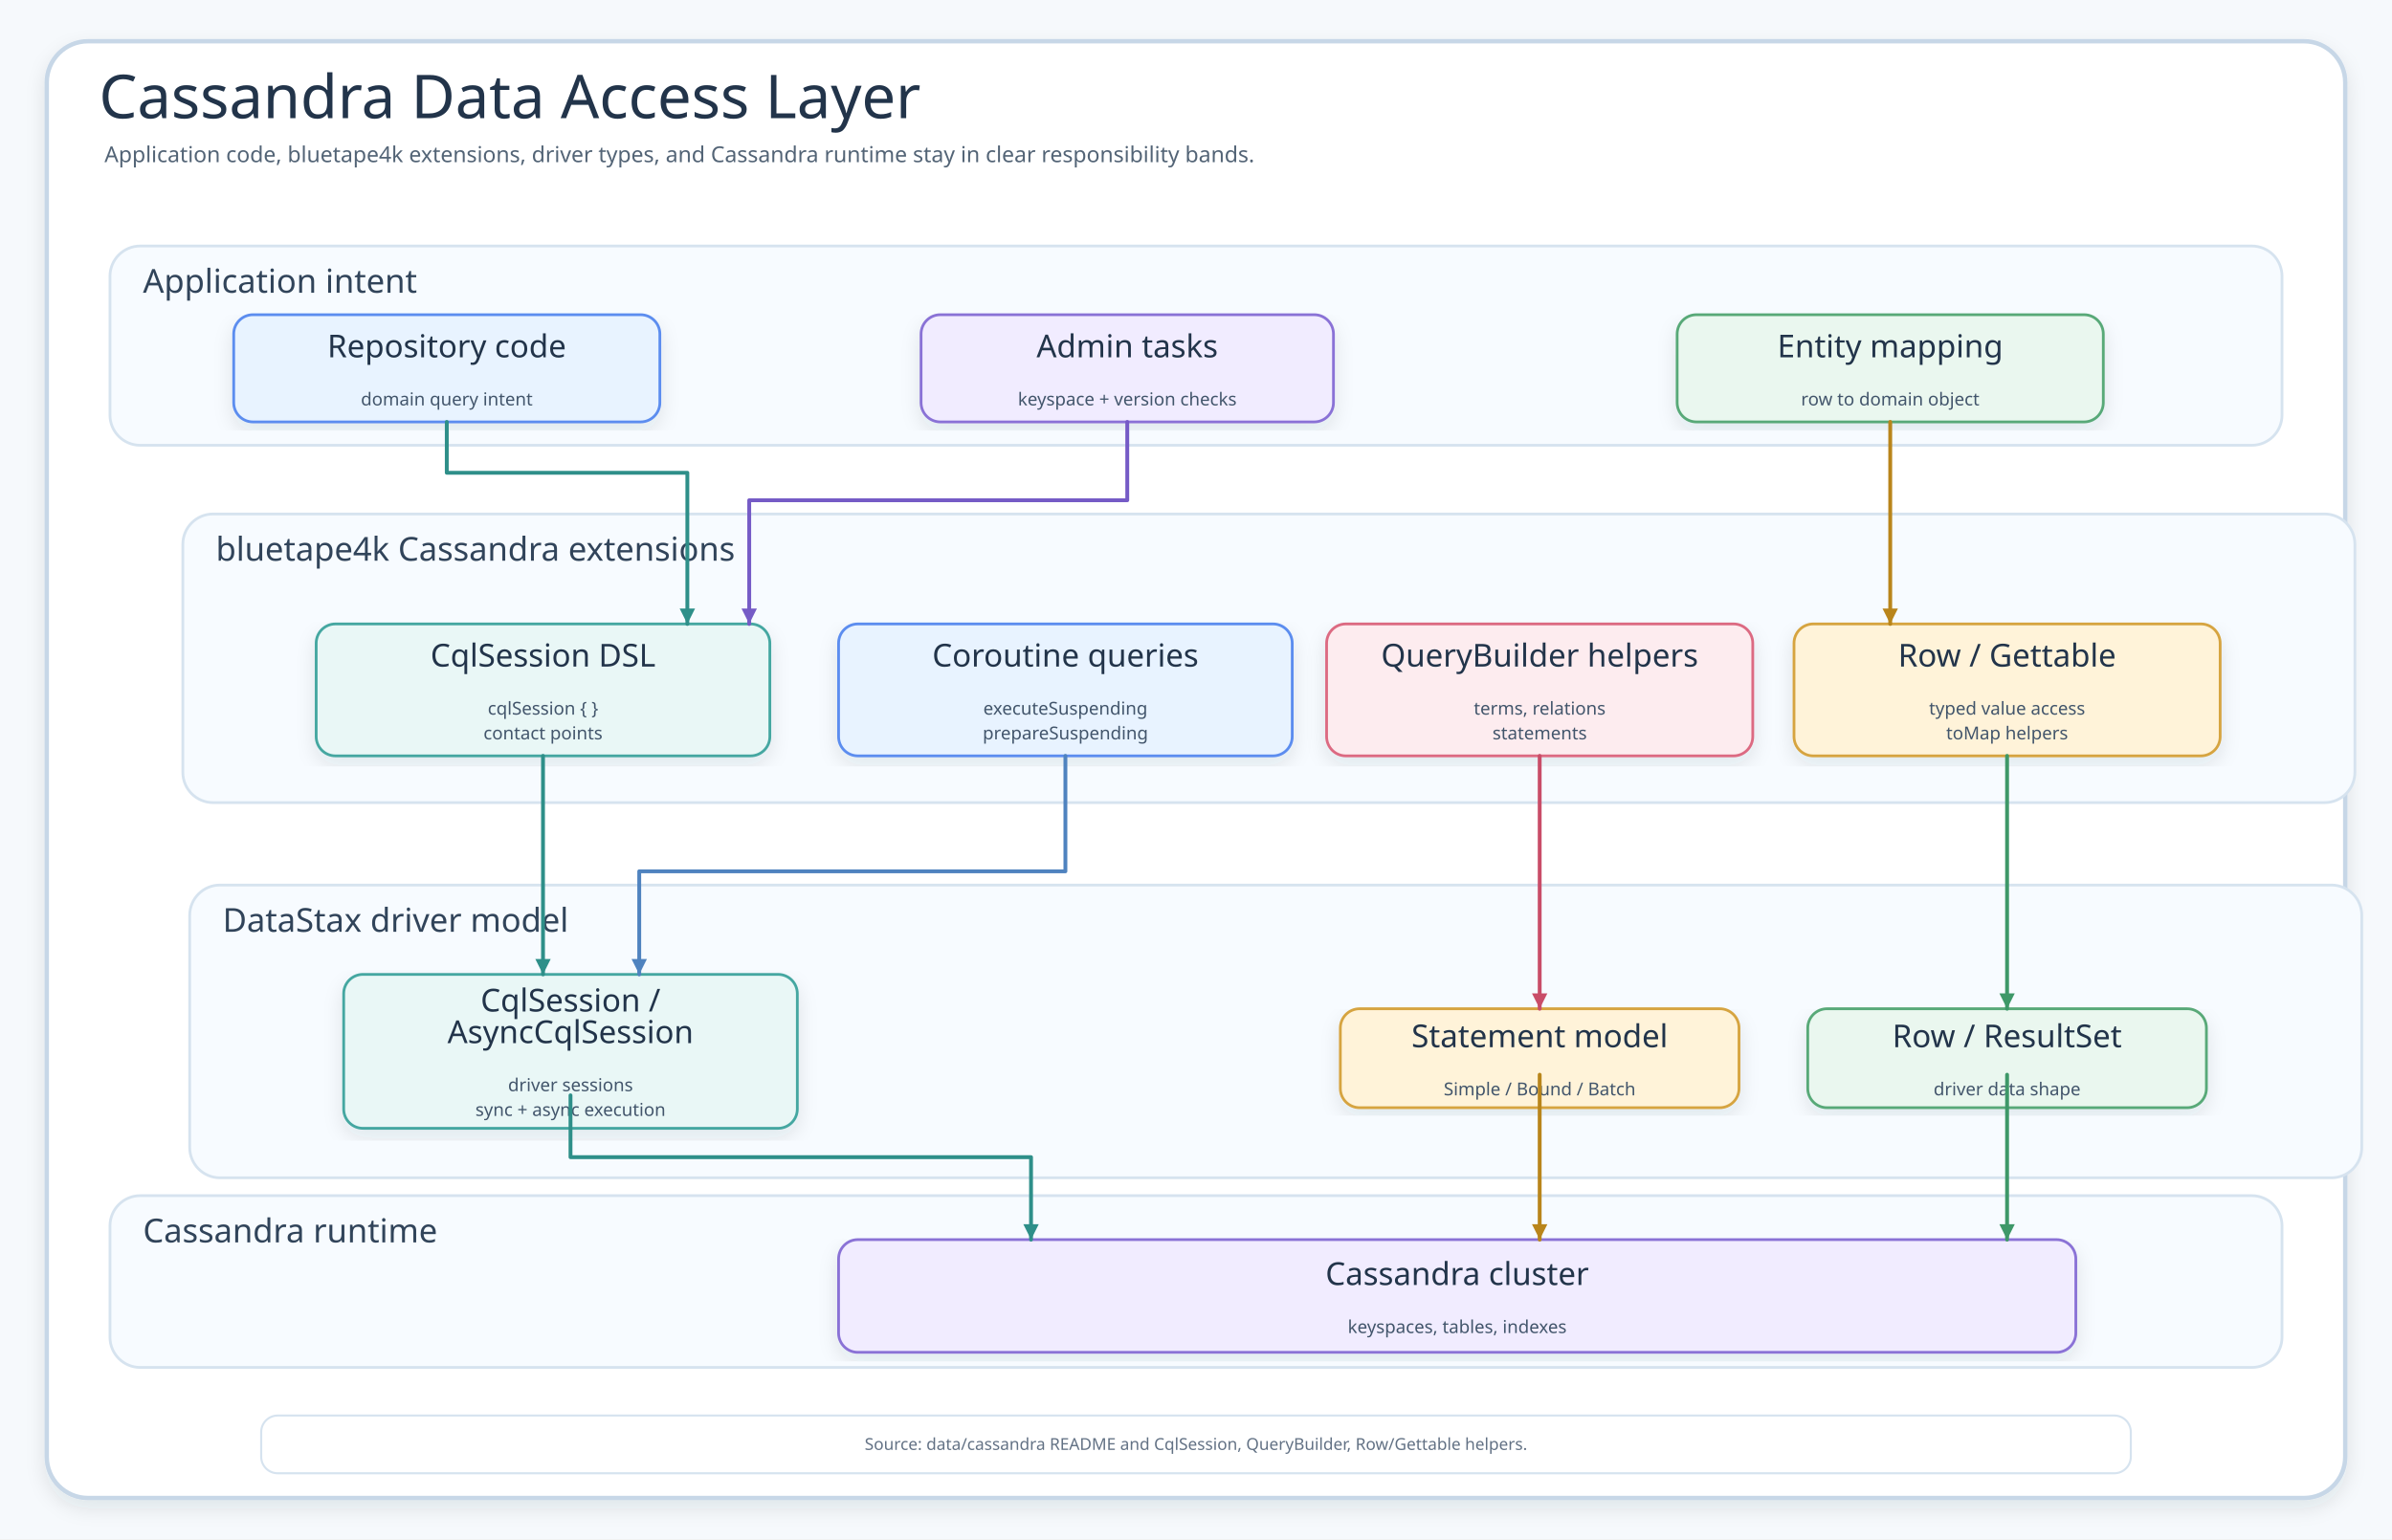
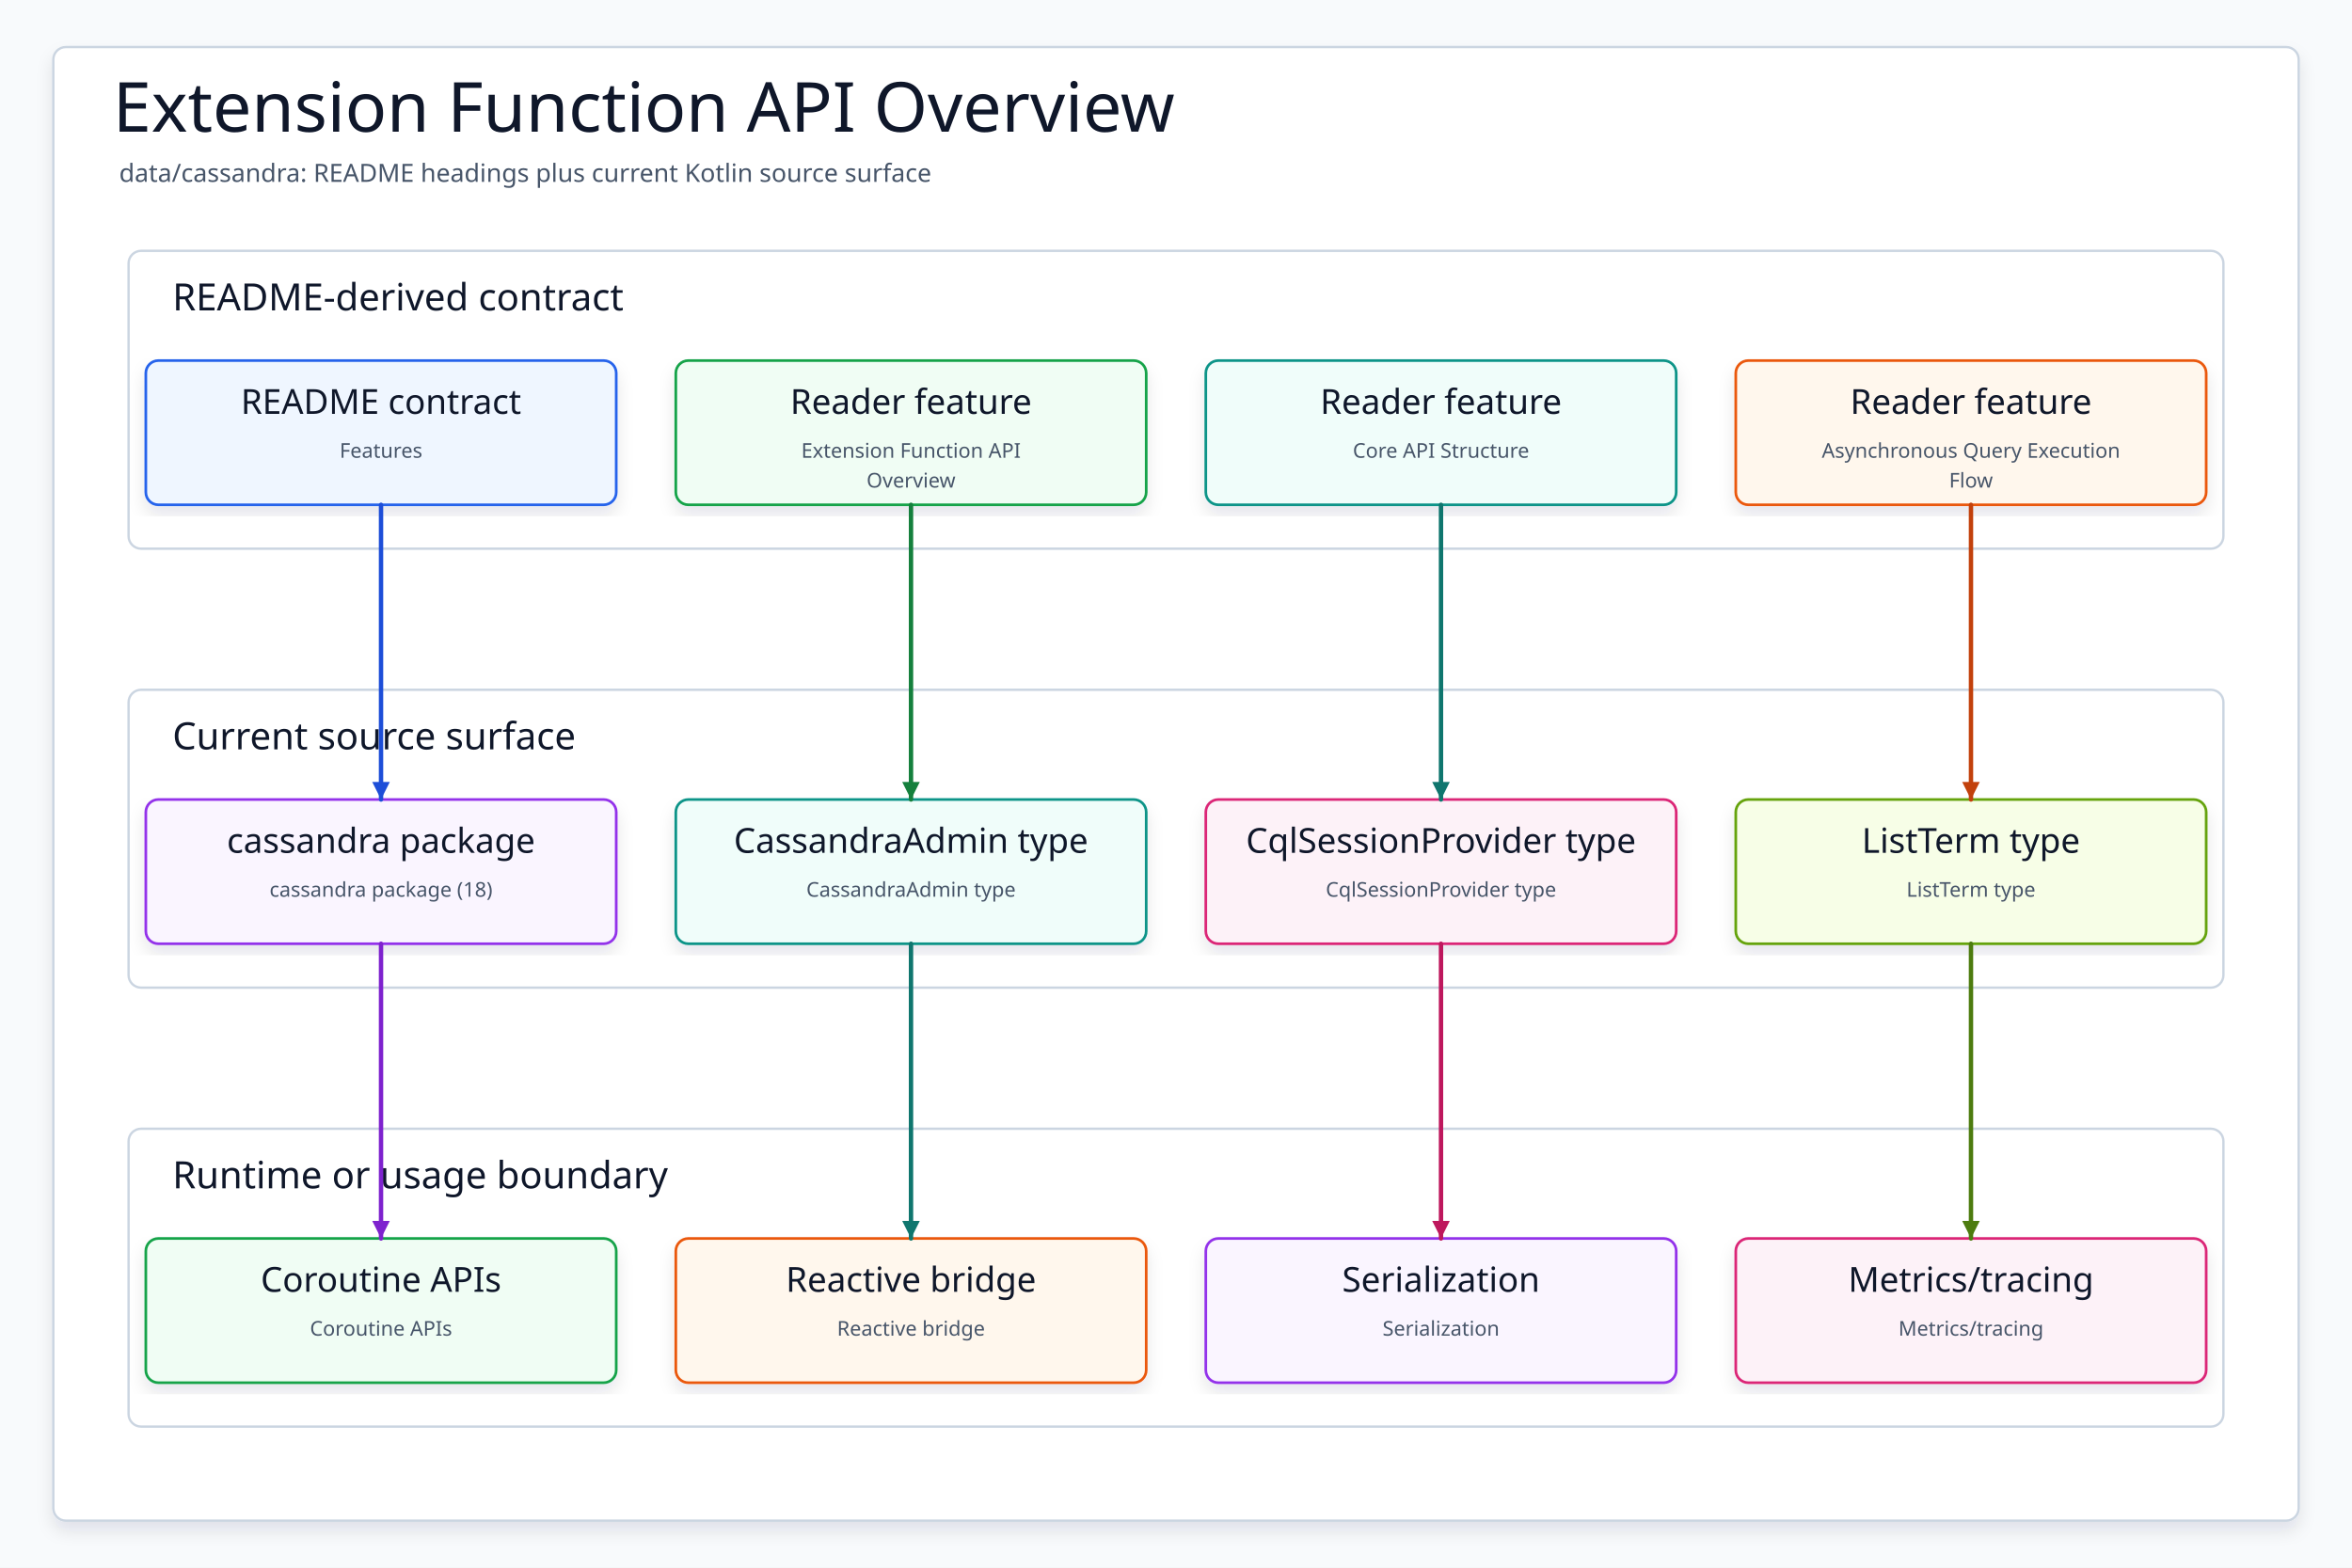
- <svg xmlns="http://www.w3.org/2000/svg" data-intent="Explain Cassandra data access responsibilities by separating repository code, CqlSession DSL helpers, statement builders, row/gettable mapping, and Cassandra cluster access." data-evidence="data/cassandra/README.md; data/cassandra/src/main/kotlin" data-source-read="data/cassandra/README.md; data/cassandra/src/main/kotlin" width="1740" height="1120" viewBox="0 0 1740 1120" role="img" aria-label="Cassandra Data Access Layer">
+ <svg xmlns="http://www.w3.org/2000/svg" data-intent="Regenerate Extension Function API Overview from the current README and source package surface for data/cassandra." data-evidence="data/cassandra/README.md; data/cassandra; data/cassandra/src/main/kotlin" data-source-read="data/cassandra/README.md; data/cassandra; data/cassandra/src/main/kotlin" width="1500" height="1000" viewBox="0 0 1500 1000" role="img" aria-label="Extension Function API Overview">
  <defs>
    <filter id="shadow" x="-8%" y="-8%" width="116%" height="116%">
-       <feDropShadow dx="0" dy="6" stdDeviation="7" flood-color="#203040" flood-opacity="0.10" />
+       <feDropShadow dx="0" dy="6" stdDeviation="5" flood-color="#0F172A" flood-opacity="0.10" />
    </filter>
    <marker id="arrow" markerWidth="5" markerHeight="5" refX="4.5" refY="2.5" orient="auto" markerUnits="strokeWidth">
      <path d="M 0.5 0.5 L 4.5 2.5 L 0.5 4.5 Z" fill="context-stroke" />
    </marker>
-     <marker id="inherit" markerWidth="8.5" markerHeight="8" refX="8" refY="4" orient="auto" markerUnits="strokeWidth">
-       <path d="M 1 1 L 8 4 L 1 7 Z" fill="#FFFFFF" stroke="context-stroke" stroke-width="1.25" />
-     </marker>
    <style>
-     .canvas{fill:#F6F9FC}.frame{fill:#fff;stroke:#C7D7E7;stroke-width:3.2;filter:url(#shadow)}
-     .title{font-family:"Architects Daughter";font-size:44px;fill:#22344A}.subtitle{font-family:"Comic Mono";font-size:16px;fill:#536476}
-     .panel{fill:#F7FBFF;stroke:#D6E3EF;stroke-width:2}.panelTitle{font-family:"Architects Daughter";font-size:24px;fill:#31445A}
-     .card{filter:url(#shadow);stroke-width:2}.cardTitle{font-family:"Architects Daughter";font-size:23px;fill:#22344A}.detail{font-family:"Comic Mono";font-size:13px;fill:#42556B}
-     .classTitle{font-family:"Architects Daughter";font-size:22px;fill:#22344A}.stereo{font-family:"Comic Mono";font-size:10px;fill:#627184}.member{font-family:"Comic Mono";font-size:11px;fill:#102033}
-     .flow{fill:none;stroke-width:2.8;stroke-linecap:round;stroke-linejoin:round;marker-end:url(#arrow)}
-     .dashed{stroke-dasharray:9 8}.inherit{fill:none;stroke-width:2.3;stroke-linecap:round;stroke-linejoin:round;marker-end:url(#inherit)}
-     .small{font-family:"Comic Mono";font-size:12px;fill:#627184}.bitLabel{font-family:"Architects Daughter";font-size:22px;fill:#22344A}.bitMeta{font-family:"Comic Mono";font-size:13px;fill:#42556B}
+     svg{font-family:"Architects Daughter","Comic Mono","Comic Sans MS",ui-sans-serif,system-ui,sans-serif}
+     .canvas{fill:#F8FAFC}.frame{fill:#FFFFFF;stroke:#CBD5E1;stroke-width:1.5;filter:url(#shadow)}
+     .title{font-family:"Architects Daughter";font-size:44px;fill:#0F172A}.subtitle{font-family:"Comic Mono";font-size:16px;fill:#475569}
+     .panel{fill:#FFFFFF;stroke:#CBD5E1;stroke-width:1.5}.panelTitle{font-family:"Architects Daughter";font-size:24px;fill:#0F172A;paint-order:stroke;stroke:#fff;stroke-width:4px;stroke-linejoin:round}
+     .card{filter:url(#shadow);stroke-width:1.7}.cardTitle{font-family:"Architects Daughter";font-size:22px;fill:#0F172A}.detail{font-family:"Comic Mono";font-size:13px;fill:#475569}
+     .route{fill:none;stroke-width:2.8;stroke-linecap:round;stroke-linejoin:round;marker-end:url(#arrow)}
  </style>
  </defs>
-   <rect class="canvas" width="1740" height="1120" />
-   <rect class="frame" x="34" y="30" width="1672" height="1060" rx="30" />
-   <text class="title" x="72" y="86">Cassandra Data Access Layer</text>
-   <text class="subtitle" x="76" y="118">Application code, bluetape4k extensions, driver types, and Cassandra runtime stay in clear responsibility bands.</text>
+   <rect class="canvas" width="1500" height="1000" />
+   <rect class="frame" x="34" y="30" width="1432" height="940" rx="8" />
+   <text class="title" x="72" y="84">Extension Function API Overview</text>
+   <text class="subtitle" x="76" y="116">data/cassandra: README headings plus current Kotlin source surface</text>
  <g>
-     <rect class="panel" x="80" y="179" width="1580" height="145" rx="22" />
-     <text class="panelTitle" x="104" y="213">Application intent</text>
+     <rect class="panel" x="82" y="160" width="1336" height="190" rx="8" />
+     <text class="panelTitle" x="110" y="198">README-derived contract</text>
  </g>
  <g>
-     <rect class="panel" x="133" y="374" width="1580" height="210" rx="22" />
-     <text class="panelTitle" x="157" y="408">bluetape4k Cassandra extensions</text>
+     <rect class="panel" x="82" y="440" width="1336" height="190" rx="8" />
+     <text class="panelTitle" x="110" y="478">Current source surface</text>
  </g>
  <g>
-     <rect class="panel" x="138" y="644" width="1580" height="213" rx="22" />
-     <text class="panelTitle" x="162" y="678">DataStax driver model</text>
+     <rect class="panel" x="82" y="720" width="1336" height="190" rx="8" />
+     <text class="panelTitle" x="110" y="758">Runtime or usage boundary</text>
  </g>
-   <g>
-     <rect class="panel" x="80" y="870" width="1580" height="125" rx="22" />
-     <text class="panelTitle" x="104" y="904">Cassandra runtime</text>
+   <g id="contract0">
+     <rect class="card" x="93" y="230" width="300" height="92" rx="8" fill="#EFF6FF" stroke="#2563EB" />
+     <text class="cardTitle" x="243" y="264" text-anchor="middle">README contract</text>
+     <text class="detail" x="243" y="292" text-anchor="middle">Features</text>
  </g>
-   <g id="repo">
-     <rect class="card" x="170" y="229" width="310" height="78" rx="14" fill="#E8F3FF" stroke="#5B8DEF" />
-     <text class="cardTitle" x="325" y="260" text-anchor="middle">Repository code</text>
-     <text class="detail" x="325" y="295" text-anchor="middle">domain query intent</text>
+   <g id="contract1">
+     <rect class="card" x="431" y="230" width="300" height="92" rx="8" fill="#F0FDF4" stroke="#16A34A" />
+     <text class="cardTitle" x="581" y="264" text-anchor="middle">Reader feature</text>
+     <text class="detail" x="581" y="292" text-anchor="middle">Extension Function API</text>
+     <text class="detail" x="581" y="311" text-anchor="middle">Overview</text>
  </g>
-   <g id="admin">
-     <rect class="card" x="670" y="229" width="300" height="78" rx="14" fill="#F1ECFF" stroke="#8A72D6" />
-     <text class="cardTitle" x="820" y="260" text-anchor="middle">Admin tasks</text>
-     <text class="detail" x="820" y="295" text-anchor="middle">keyspace + version checks</text>
+   <g id="contract2">
+     <rect class="card" x="769" y="230" width="300" height="92" rx="8" fill="#F0FDFA" stroke="#0D9488" />
+     <text class="cardTitle" x="919" y="264" text-anchor="middle">Reader feature</text>
+     <text class="detail" x="919" y="292" text-anchor="middle">Core API Structure</text>
  </g>
-   <g id="entity">
-     <rect class="card" x="1220" y="229" width="310" height="78" rx="14" fill="#EAF7EF" stroke="#58A978" />
-     <text class="cardTitle" x="1375" y="260" text-anchor="middle">Entity mapping</text>
-     <text class="detail" x="1375" y="295" text-anchor="middle">row to domain object</text>
+   <g id="contract3">
+     <rect class="card" x="1107" y="230" width="300" height="92" rx="8" fill="#FFF7ED" stroke="#EA580C" />
+     <text class="cardTitle" x="1257" y="264" text-anchor="middle">Reader feature</text>
+     <text class="detail" x="1257" y="292" text-anchor="middle">Asynchronous Query Execution</text>
+     <text class="detail" x="1257" y="311" text-anchor="middle">Flow</text>
  </g>
-   <g id="session">
-     <rect class="card" x="230" y="454" width="330" height="96" rx="14" fill="#E9F7F6" stroke="#45A7A1" />
-     <text class="cardTitle" x="395" y="485" text-anchor="middle">CqlSession DSL</text>
-     <text class="detail" x="395" y="520" text-anchor="middle">cqlSession { }</text>
-     <text class="detail" x="395" y="538" text-anchor="middle">contact points</text>
+   <g id="source0">
+     <rect class="card" x="93" y="510" width="300" height="92" rx="8" fill="#FAF5FF" stroke="#9333EA" />
+     <text class="cardTitle" x="243" y="544" text-anchor="middle">cassandra package</text>
+     <text class="detail" x="243" y="572" text-anchor="middle">cassandra package (18)</text>
  </g>
-   <g id="async">
-     <rect class="card" x="610" y="454" width="330" height="96" rx="14" fill="#E8F3FF" stroke="#5B8DEF" />
-     <text class="cardTitle" x="775" y="485" text-anchor="middle">Coroutine queries</text>
-     <text class="detail" x="775" y="520" text-anchor="middle">executeSuspending</text>
-     <text class="detail" x="775" y="538" text-anchor="middle">prepareSuspending</text>
+   <g id="source1">
+     <rect class="card" x="431" y="510" width="300" height="92" rx="8" fill="#F0FDFA" stroke="#0D9488" />
+     <text class="cardTitle" x="581" y="544" text-anchor="middle">CassandraAdmin type</text>
+     <text class="detail" x="581" y="572" text-anchor="middle">CassandraAdmin type</text>
  </g>
-   <g id="qb">
-     <rect class="card" x="965" y="454" width="310" height="96" rx="14" fill="#FDECEF" stroke="#DC6B82" />
-     <text class="cardTitle" x="1120" y="485" text-anchor="middle">QueryBuilder helpers</text>
-     <text class="detail" x="1120" y="520" text-anchor="middle">terms, relations</text>
-     <text class="detail" x="1120" y="538" text-anchor="middle">statements</text>
+   <g id="source2">
+     <rect class="card" x="769" y="510" width="300" height="92" rx="8" fill="#FDF2F8" stroke="#DB2777" />
+     <text class="cardTitle" x="919" y="544" text-anchor="middle">CqlSessionProvider type</text>
+     <text class="detail" x="919" y="572" text-anchor="middle">CqlSessionProvider type</text>
  </g>
-   <g id="row">
-     <rect class="card" x="1305" y="454" width="310" height="96" rx="14" fill="#FFF3D9" stroke="#D6A441" />
-     <text class="cardTitle" x="1460" y="485" text-anchor="middle">Row / Gettable</text>
-     <text class="detail" x="1460" y="520" text-anchor="middle">typed value access</text>
-     <text class="detail" x="1460" y="538" text-anchor="middle">toMap helpers</text>
+   <g id="source3">
+     <rect class="card" x="1107" y="510" width="300" height="92" rx="8" fill="#F7FEE7" stroke="#65A30D" />
+     <text class="cardTitle" x="1257" y="544" text-anchor="middle">ListTerm type</text>
+     <text class="detail" x="1257" y="572" text-anchor="middle">ListTerm type</text>
  </g>
-   <g id="cql">
-     <rect class="card" x="250" y="709" width="330" height="112" rx="14" fill="#E9F7F6" stroke="#45A7A1" />
-     <text class="cardTitle" x="415" y="736" text-anchor="middle">CqlSession /</text>
-     <text class="cardTitle" x="415" y="759" text-anchor="middle">AsyncCqlSession</text>
-     <text class="detail" x="415" y="794" text-anchor="middle">driver sessions</text>
-     <text class="detail" x="415" y="812" text-anchor="middle">sync + async execution</text>
+   <g id="runtime0">
+     <rect class="card" x="93" y="790" width="300" height="92" rx="8" fill="#F0FDF4" stroke="#16A34A" />
+     <text class="cardTitle" x="243" y="824" text-anchor="middle">Coroutine APIs</text>
+     <text class="detail" x="243" y="852" text-anchor="middle">Coroutine APIs</text>
  </g>
-   <g id="stmt">
-     <rect class="card" x="975" y="734" width="290" height="72" rx="14" fill="#FFF3D9" stroke="#D6A441" />
-     <text class="cardTitle" x="1120" y="762" text-anchor="middle">Statement model</text>
-     <text class="detail" x="1120" y="797" text-anchor="middle">Simple / Bound / Batch</text>
+   <g id="runtime1">
+     <rect class="card" x="431" y="790" width="300" height="92" rx="8" fill="#FFF7ED" stroke="#EA580C" />
+     <text class="cardTitle" x="581" y="824" text-anchor="middle">Reactive bridge</text>
+     <text class="detail" x="581" y="852" text-anchor="middle">Reactive bridge</text>
  </g>
-   <g id="result">
-     <rect class="card" x="1315" y="734" width="290" height="72" rx="14" fill="#EAF7EF" stroke="#58A978" />
-     <text class="cardTitle" x="1460" y="762" text-anchor="middle">Row / ResultSet</text>
-     <text class="detail" x="1460" y="797" text-anchor="middle">driver data shape</text>
+   <g id="runtime2">
+     <rect class="card" x="769" y="790" width="300" height="92" rx="8" fill="#FAF5FF" stroke="#9333EA" />
+     <text class="cardTitle" x="919" y="824" text-anchor="middle">Serialization</text>
+     <text class="detail" x="919" y="852" text-anchor="middle">Serialization</text>
  </g>
-   <g id="cluster">
-     <rect class="card" x="610" y="902" width="900" height="82" rx="14" fill="#F1ECFF" stroke="#8A72D6" />
-     <text class="cardTitle" x="1060" y="935" text-anchor="middle">Cassandra cluster</text>
-     <text class="detail" x="1060" y="970" text-anchor="middle">keyspaces, tables, indexes</text>
+   <g id="runtime3">
+     <rect class="card" x="1107" y="790" width="300" height="92" rx="8" fill="#FDF2F8" stroke="#DB2777" />
+     <text class="cardTitle" x="1257" y="824" text-anchor="middle">Metrics/tracing</text>
+     <text class="detail" x="1257" y="852" text-anchor="middle">Metrics/tracing</text>
  </g>
-   <path class="flow" d="M325 307 L325 344 L500 344 L500 454" stroke="#2E8F89" />
-   <path class="flow" d="M820 307 L820 364 L545 364 L545 454" stroke="#755BC6" />
-   <path class="flow" d="M1375 307 L1375 454" stroke="#B9851B" />
-   <path class="flow" d="M395 550 L395 709" stroke="#2E8F89" />
-   <path class="flow" d="M775 550 L775 634 L465 634 L465 709" stroke="#4F83BF" />
-   <path class="flow" d="M1120 550 L1120 734" stroke="#C94D68" />
-   <path class="flow" d="M1460 550 L1460 734" stroke="#3E9868" />
-   <path class="flow" d="M415 797 L415 842 L750 842 L750 902" stroke="#2E8F89" />
-   <path class="flow" d="M1120 782 L1120 902" stroke="#B9851B" />
-   <path class="flow" d="M1460 782 L1460 902" stroke="#3E9868" />
-   <g>
-     <rect x="190" y="1030" width="1360" height="42" rx="12" fill="#FFFFFF" stroke="#D6E3EF" stroke-width="1.5" />
-     <text class="small" x="870" y="1055" text-anchor="middle">Source: data/cassandra README and CqlSession, QueryBuilder, Row/Gettable helpers.</text>
-   </g>
+   <path class="route" data-from="contract0" data-to="source0" d="M243 322 L243 416 L243 416 L243 510" stroke="#1D4ED8" />
+   <path class="route" data-from="contract1" data-to="source1" d="M581 322 L581 416 L581 416 L581 510" stroke="#15803D" />
+   <path class="route" data-from="contract2" data-to="source2" d="M919 322 L919 416 L919 416 L919 510" stroke="#0F766E" />
+   <path class="route" data-from="contract3" data-to="source3" d="M1257 322 L1257 416 L1257 416 L1257 510" stroke="#C2410C" />
+   <path class="route" data-from="source0" data-to="runtime0" d="M243 602 L243 696 L243 696 L243 790" stroke="#7E22CE" />
+   <path class="route" data-from="source1" data-to="runtime1" d="M581 602 L581 696 L581 696 L581 790" stroke="#0F766E" />
+   <path class="route" data-from="source2" data-to="runtime2" d="M919 602 L919 696 L919 696 L919 790" stroke="#BE185D" />
+   <path class="route" data-from="source3" data-to="runtime3" d="M1257 602 L1257 696 L1257 696 L1257 790" stroke="#4D7C0F" />
</svg>
